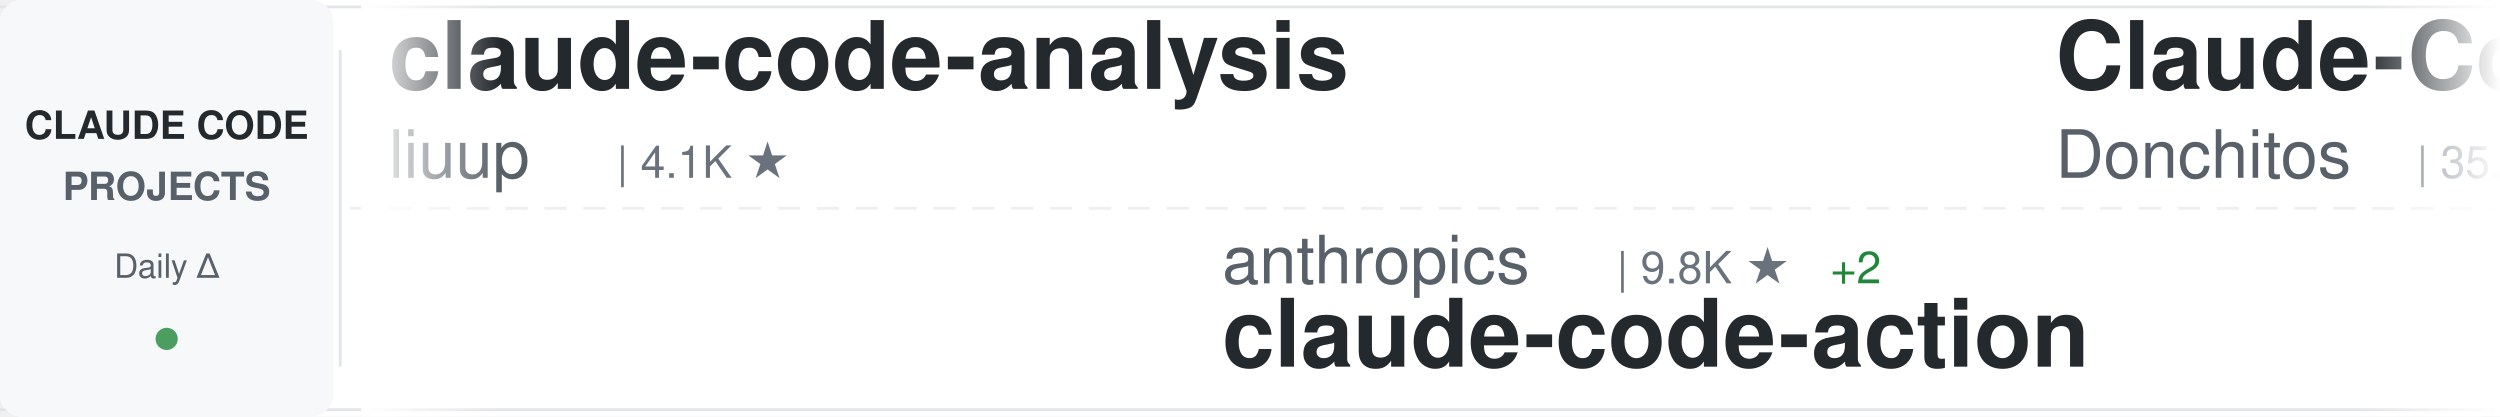
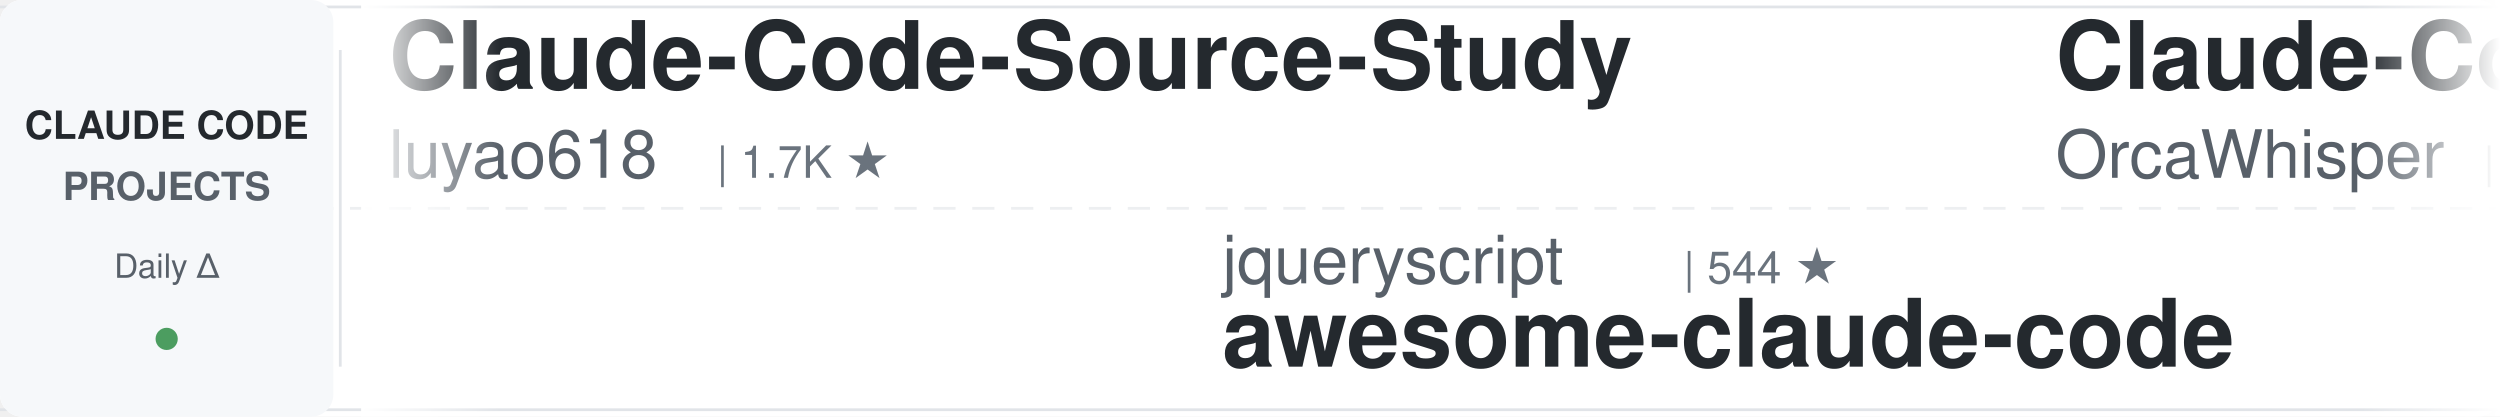
<svg xmlns="http://www.w3.org/2000/svg" width="900" height="150">
  <defs>
    <linearGradient id="awesomeLeftFade" x1="0%" y1="0%" x2="100%" y2="0%">
      <stop offset="0%" style="stop-color:#ffffff;stop-opacity:1" />
      <stop offset="100%" style="stop-color:#ffffff;stop-opacity:0" />
    </linearGradient>
    <linearGradient id="awesomeRightFade" x1="0%" y1="0%" x2="100%" y2="0%">
      <stop offset="0%" style="stop-color:#ffffff;stop-opacity:0" />
      <stop offset="100%" style="stop-color:#ffffff;stop-opacity:1" />
    </linearGradient>
  </defs>
  <rect width="900" height="150" fill="#ffffff" rx="8" />
  <rect x="0" y="2" width="900" height="1" fill="#e1e4e8" />
  <rect x="0" y="147" width="900" height="1" fill="#e1e4e8" />
  <line x1="0" y1="75" x2="900" y2="75" stroke="#e1e4e8" stroke-width="1" stroke-dasharray="8 6" opacity="0.6" />
  <rect x="0" y="0" width="120" height="150" fill="#f6f8fa" rx="8" />
  <text x="60" y="50" font-family="-apple-system, BlinkMacSystemFont, 'Segoe UI', Helvetica, Arial, sans-serif" font-size="14" font-weight="600" fill="#24292e" text-anchor="middle">CLAUDE CODE</text>
  <text x="60" y="72" font-family="-apple-system, BlinkMacSystemFont, 'Segoe UI', Helvetica, Arial, sans-serif" font-size="14" font-weight="600" fill="#586069" text-anchor="middle">PROJECTS</text>
  <text x="60" y="100" font-family="-apple-system, BlinkMacSystemFont, 'Segoe UI', Helvetica, Arial, sans-serif" font-size="12" font-weight="500" fill="#586069" text-anchor="middle">Daily Δ</text>
  <circle cx="60" cy="122" r="4" fill="#22863a" opacity="0.8" />
  <rect x="122" y="18" width="1" height="114" fill="#e1e4e8" />
  <clipPath id="awesomeTickerClip">
    <rect x="130" y="0" width="770" height="150" />
  </clipPath>
  <g clip-path="url(#awesomeTickerClip)">
    <g id="awesomeTickerItems">
      <animateTransform attributeName="transform" attributeType="XML" type="translate" from="0 0" to="-3000 0" dur="54s" repeatCount="indefinite" />
      <g transform="translate(0, 0)">
-         <text x="140" y="32" font-family="-apple-system, BlinkMacSystemFont, 'Segoe UI', Helvetica, Arial, sans-serif" font-size="34" font-weight="600" fill="#24292e">claude-code-analysis</text>
-         <text x="140" y="64" font-family="-apple-system, BlinkMacSystemFont, 'Segoe UI', Helvetica, Arial, sans-serif" font-size="24" font-weight="400" fill="#586069">liuup</text>
-         <text x="222" y="64" font-family="-apple-system, BlinkMacSystemFont, 'Segoe UI', Helvetica, Arial, sans-serif" font-size="16" font-weight="500" fill="#6a737d">| 4.1K ★</text>
+         <text x="140" y="32" font-family="-apple-system, BlinkMacSystemFont, 'Segoe UI', Helvetica, Arial, sans-serif" font-size="34" font-weight="600" fill="#24292e">Claude-Code-Source-Study</text>
+         <text x="140" y="64" font-family="-apple-system, BlinkMacSystemFont, 'Segoe UI', Helvetica, Arial, sans-serif" font-size="24" font-weight="400" fill="#586069">luyao618</text>
+         <text x="258" y="64" font-family="-apple-system, BlinkMacSystemFont, 'Segoe UI', Helvetica, Arial, sans-serif" font-size="16" font-weight="500" fill="#6a737d">| 1.7K ★</text>
      </g>
      <g transform="translate(300, 0)">
-         <text x="140" y="102" font-family="-apple-system, BlinkMacSystemFont, 'Segoe UI', Helvetica, Arial, sans-serif" font-size="24" font-weight="400" fill="#586069">anthropics</text>
-         <text x="282" y="102" font-family="-apple-system, BlinkMacSystemFont, 'Segoe UI', Helvetica, Arial, sans-serif" font-size="16" font-weight="500" fill="#6a737d">| 9.8K ★</text>
-         <text x="359" y="102" font-family="-apple-system, BlinkMacSystemFont, 'Segoe UI', Helvetica, Arial, sans-serif" font-size="16" font-weight="500" fill="#22863a"> +2</text>
-         <text x="140" y="132" font-family="-apple-system, BlinkMacSystemFont, 'Segoe UI', Helvetica, Arial, sans-serif" font-size="34" font-weight="600" fill="#24292e">claude-code-action</text>
+         <text x="140" y="102" font-family="-apple-system, BlinkMacSystemFont, 'Segoe UI', Helvetica, Arial, sans-serif" font-size="24" font-weight="400" fill="#586069">jqueryscript</text>
+         <text x="306" y="102" font-family="-apple-system, BlinkMacSystemFont, 'Segoe UI', Helvetica, Arial, sans-serif" font-size="16" font-weight="500" fill="#6a737d">| 544 ★</text>
+         <text x="140" y="132" font-family="-apple-system, BlinkMacSystemFont, 'Segoe UI', Helvetica, Arial, sans-serif" font-size="34" font-weight="600" fill="#24292e">awesome-claude-code</text>
      </g>
      <g transform="translate(600, 0)">
-         <text x="140" y="32" font-family="-apple-system, BlinkMacSystemFont, 'Segoe UI', Helvetica, Arial, sans-serif" font-size="34" font-weight="600" fill="#24292e">Claude-Code-Game-Studios</text>
-         <text x="140" y="64" font-family="-apple-system, BlinkMacSystemFont, 'Segoe UI', Helvetica, Arial, sans-serif" font-size="24" font-weight="400" fill="#586069">Donchitos</text>
-         <text x="270" y="64" font-family="-apple-system, BlinkMacSystemFont, 'Segoe UI', Helvetica, Arial, sans-serif" font-size="16" font-weight="500" fill="#6a737d">| 35.8K ★</text>
-         <text x="356" y="64" font-family="-apple-system, BlinkMacSystemFont, 'Segoe UI', Helvetica, Arial, sans-serif" font-size="16" font-weight="500" fill="#22863a"> +36</text>
+         <text x="140" y="32" font-family="-apple-system, BlinkMacSystemFont, 'Segoe UI', Helvetica, Arial, sans-serif" font-size="34" font-weight="600" fill="#24292e">Claude-Code</text>
+         <text x="140" y="64" font-family="-apple-system, BlinkMacSystemFont, 'Segoe UI', Helvetica, Arial, sans-serif" font-size="24" font-weight="400" fill="#586069">OrcaWhisper</text>
+         <text x="294" y="64" font-family="-apple-system, BlinkMacSystemFont, 'Segoe UI', Helvetica, Arial, sans-serif" font-size="16" font-weight="500" fill="#6a737d">| 106 ★</text>
      </g>
      <g transform="translate(900, 0)">
-         <text x="140" y="102" font-family="-apple-system, BlinkMacSystemFont, 'Segoe UI', Helvetica, Arial, sans-serif" font-size="24" font-weight="400" fill="#586069">chauncygu</text>
-         <text x="270" y="102" font-family="-apple-system, BlinkMacSystemFont, 'Segoe UI', Helvetica, Arial, sans-serif" font-size="16" font-weight="500" fill="#6a737d">| 2.9K ★</text>
-         <text x="140" y="132" font-family="-apple-system, BlinkMacSystemFont, 'Segoe UI', Helvetica, Arial, sans-serif" font-size="34" font-weight="600" fill="#24292e">collection-claude-code-s...</text>
+         <text x="140" y="102" font-family="-apple-system, BlinkMacSystemFont, 'Segoe UI', Helvetica, Arial, sans-serif" font-size="24" font-weight="400" fill="#586069">LING71671</text>
+         <text x="270" y="102" font-family="-apple-system, BlinkMacSystemFont, 'Segoe UI', Helvetica, Arial, sans-serif" font-size="16" font-weight="500" fill="#6a737d">| 979 ★</text>
+         <text x="140" y="132" font-family="-apple-system, BlinkMacSystemFont, 'Segoe UI', Helvetica, Arial, sans-serif" font-size="34" font-weight="600" fill="#24292e">Open-ClaudeCode</text>
      </g>
      <g transform="translate(1200, 0)">
-         <text x="140" y="32" font-family="-apple-system, BlinkMacSystemFont, 'Segoe UI', Helvetica, Arial, sans-serif" font-size="34" font-weight="600" fill="#24292e">Claude-Code</text>
-         <text x="140" y="64" font-family="-apple-system, BlinkMacSystemFont, 'Segoe UI', Helvetica, Arial, sans-serif" font-size="24" font-weight="400" fill="#586069">pengchengneo</text>
-         <text x="306" y="64" font-family="-apple-system, BlinkMacSystemFont, 'Segoe UI', Helvetica, Arial, sans-serif" font-size="16" font-weight="500" fill="#6a737d">| 1.8K ★</text>
+         <text x="140" y="32" font-family="-apple-system, BlinkMacSystemFont, 'Segoe UI', Helvetica, Arial, sans-serif" font-size="34" font-weight="600" fill="#24292e">Auto-claude-code-researc...</text>
+         <text x="140" y="64" font-family="-apple-system, BlinkMacSystemFont, 'Segoe UI', Helvetica, Arial, sans-serif" font-size="24" font-weight="400" fill="#586069">wanshuiyin</text>
+         <text x="282" y="64" font-family="-apple-system, BlinkMacSystemFont, 'Segoe UI', Helvetica, Arial, sans-serif" font-size="16" font-weight="500" fill="#6a737d">| 18.8K ★</text>
+         <text x="368" y="64" font-family="-apple-system, BlinkMacSystemFont, 'Segoe UI', Helvetica, Arial, sans-serif" font-size="16" font-weight="500" fill="#22863a"> +10</text>
      </g>
      <g transform="translate(1500, 0)">
+         <text x="140" y="102" font-family="-apple-system, BlinkMacSystemFont, 'Segoe UI', Helvetica, Arial, sans-serif" font-size="24" font-weight="400" fill="#586069">hangsman</text>
+         <text x="258" y="102" font-family="-apple-system, BlinkMacSystemFont, 'Segoe UI', Helvetica, Arial, sans-serif" font-size="16" font-weight="500" fill="#6a737d">| 799 ★</text>
+         <text x="140" y="132" font-family="-apple-system, BlinkMacSystemFont, 'Segoe UI', Helvetica, Arial, sans-serif" font-size="34" font-weight="600" fill="#24292e">claude-code-source</text>
+       </g>
+       <g transform="translate(1800, 0)">
+         <text x="140" y="32" font-family="-apple-system, BlinkMacSystemFont, 'Segoe UI', Helvetica, Arial, sans-serif" font-size="34" font-weight="600" fill="#24292e">ClaudeCodeAgents</text>
+         <text x="140" y="64" font-family="-apple-system, BlinkMacSystemFont, 'Segoe UI', Helvetica, Arial, sans-serif" font-size="24" font-weight="400" fill="#586069">darcyegb</text>
+         <text x="258" y="64" font-family="-apple-system, BlinkMacSystemFont, 'Segoe UI', Helvetica, Arial, sans-serif" font-size="16" font-weight="500" fill="#6a737d">| 779 ★</text>
+       </g>
+       <g transform="translate(2100, 0)">
+         <text x="140" y="102" font-family="-apple-system, BlinkMacSystemFont, 'Segoe UI', Helvetica, Arial, sans-serif" font-size="24" font-weight="400" fill="#586069">Maciek-roboblog</text>
+         <text x="342" y="102" font-family="-apple-system, BlinkMacSystemFont, 'Segoe UI', Helvetica, Arial, sans-serif" font-size="16" font-weight="500" fill="#6a737d">| 8.8K ★</text>
+         <text x="140" y="132" font-family="-apple-system, BlinkMacSystemFont, 'Segoe UI', Helvetica, Arial, sans-serif" font-size="34" font-weight="600" fill="#24292e">Claude-Code-Usage-Monito...</text>
+       </g>
+       <g transform="translate(2400, 0)">
+         <text x="140" y="32" font-family="-apple-system, BlinkMacSystemFont, 'Segoe UI', Helvetica, Arial, sans-serif" font-size="34" font-weight="600" fill="#24292e">claude-code-engineering</text>
+         <text x="140" y="64" font-family="-apple-system, BlinkMacSystemFont, 'Segoe UI', Helvetica, Arial, sans-serif" font-size="24" font-weight="400" fill="#586069">huangjia2019</text>
+         <text x="306" y="64" font-family="-apple-system, BlinkMacSystemFont, 'Segoe UI', Helvetica, Arial, sans-serif" font-size="16" font-weight="500" fill="#6a737d">| 1.2K ★</text>
+       </g>
+       <g transform="translate(2700, 0)">
        <text x="140" y="102" font-family="-apple-system, BlinkMacSystemFont, 'Segoe UI', Helvetica, Arial, sans-serif" font-size="24" font-weight="400" fill="#586069">Pimzino</text>
        <text x="246" y="102" font-family="-apple-system, BlinkMacSystemFont, 'Segoe UI', Helvetica, Arial, sans-serif" font-size="16" font-weight="500" fill="#6a737d">| 3.9K ★</text>
        <text x="323" y="102" font-family="-apple-system, BlinkMacSystemFont, 'Segoe UI', Helvetica, Arial, sans-serif" font-size="16" font-weight="500" fill="#cb2431"> -1</text>
        <text x="140" y="132" font-family="-apple-system, BlinkMacSystemFont, 'Segoe UI', Helvetica, Arial, sans-serif" font-size="34" font-weight="600" fill="#24292e">claude-code-spec-workflo...</text>
      </g>
-       <g transform="translate(1800, 0)">
-         <text x="140" y="32" font-family="-apple-system, BlinkMacSystemFont, 'Segoe UI', Helvetica, Arial, sans-serif" font-size="34" font-weight="600" fill="#24292e">ralph-claude-code</text>
-         <text x="140" y="64" font-family="-apple-system, BlinkMacSystemFont, 'Segoe UI', Helvetica, Arial, sans-serif" font-size="24" font-weight="400" fill="#586069">frankbria</text>
-         <text x="270" y="64" font-family="-apple-system, BlinkMacSystemFont, 'Segoe UI', Helvetica, Arial, sans-serif" font-size="16" font-weight="500" fill="#6a737d">| 9.7K ★</text>
-         <text x="347" y="64" font-family="-apple-system, BlinkMacSystemFont, 'Segoe UI', Helvetica, Arial, sans-serif" font-size="16" font-weight="500" fill="#cb2431"> -1</text>
-       </g>
-       <g transform="translate(2100, 0)">
-         <text x="140" y="102" font-family="-apple-system, BlinkMacSystemFont, 'Segoe UI', Helvetica, Arial, sans-serif" font-size="24" font-weight="400" fill="#586069">disler</text>
-         <text x="234" y="102" font-family="-apple-system, BlinkMacSystemFont, 'Segoe UI', Helvetica, Arial, sans-serif" font-size="16" font-weight="500" fill="#6a737d">| 4.0K ★</text>
-         <text x="140" y="132" font-family="-apple-system, BlinkMacSystemFont, 'Segoe UI', Helvetica, Arial, sans-serif" font-size="34" font-weight="600" fill="#24292e">claude-code-hooks-master...</text>
-       </g>
-       <g transform="translate(2400, 0)">
-         <text x="140" y="32" font-family="-apple-system, BlinkMacSystemFont, 'Segoe UI', Helvetica, Arial, sans-serif" font-size="34" font-weight="600" fill="#24292e">claude-code-from-source</text>
-         <text x="140" y="64" font-family="-apple-system, BlinkMacSystemFont, 'Segoe UI', Helvetica, Arial, sans-serif" font-size="24" font-weight="400" fill="#586069">alejandrobalderas</text>
-         <text x="366" y="64" font-family="-apple-system, BlinkMacSystemFont, 'Segoe UI', Helvetica, Arial, sans-serif" font-size="16" font-weight="500" fill="#6a737d">| 3.0K ★</text>
-       </g>
-       <g transform="translate(2700, 0)">
-         <text x="140" y="102" font-family="-apple-system, BlinkMacSystemFont, 'Segoe UI', Helvetica, Arial, sans-serif" font-size="24" font-weight="400" fill="#586069">zstmfhy</text>
-         <text x="246" y="102" font-family="-apple-system, BlinkMacSystemFont, 'Segoe UI', Helvetica, Arial, sans-serif" font-size="16" font-weight="500" fill="#6a737d">| 188 ★</text>
-         <text x="140" y="132" font-family="-apple-system, BlinkMacSystemFont, 'Segoe UI', Helvetica, Arial, sans-serif" font-size="34" font-weight="600" fill="#24292e">Claude-code</text>
-       </g>
      <g transform="translate(3000, 0)">
-         <text x="140" y="32" font-family="-apple-system, BlinkMacSystemFont, 'Segoe UI', Helvetica, Arial, sans-serif" font-size="34" font-weight="600" fill="#24292e">claude-code-analysis</text>
-         <text x="140" y="64" font-family="-apple-system, BlinkMacSystemFont, 'Segoe UI', Helvetica, Arial, sans-serif" font-size="24" font-weight="400" fill="#586069">liuup</text>
-         <text x="222" y="64" font-family="-apple-system, BlinkMacSystemFont, 'Segoe UI', Helvetica, Arial, sans-serif" font-size="16" font-weight="500" fill="#6a737d">| 4.1K ★</text>
+         <text x="140" y="32" font-family="-apple-system, BlinkMacSystemFont, 'Segoe UI', Helvetica, Arial, sans-serif" font-size="34" font-weight="600" fill="#24292e">Claude-Code-Source-Study</text>
+         <text x="140" y="64" font-family="-apple-system, BlinkMacSystemFont, 'Segoe UI', Helvetica, Arial, sans-serif" font-size="24" font-weight="400" fill="#586069">luyao618</text>
+         <text x="258" y="64" font-family="-apple-system, BlinkMacSystemFont, 'Segoe UI', Helvetica, Arial, sans-serif" font-size="16" font-weight="500" fill="#6a737d">| 1.7K ★</text>
      </g>
      <g transform="translate(3300, 0)">
-         <text x="140" y="102" font-family="-apple-system, BlinkMacSystemFont, 'Segoe UI', Helvetica, Arial, sans-serif" font-size="24" font-weight="400" fill="#586069">anthropics</text>
-         <text x="282" y="102" font-family="-apple-system, BlinkMacSystemFont, 'Segoe UI', Helvetica, Arial, sans-serif" font-size="16" font-weight="500" fill="#6a737d">| 9.8K ★</text>
-         <text x="359" y="102" font-family="-apple-system, BlinkMacSystemFont, 'Segoe UI', Helvetica, Arial, sans-serif" font-size="16" font-weight="500" fill="#22863a"> +2</text>
-         <text x="140" y="132" font-family="-apple-system, BlinkMacSystemFont, 'Segoe UI', Helvetica, Arial, sans-serif" font-size="34" font-weight="600" fill="#24292e">claude-code-action</text>
+         <text x="140" y="102" font-family="-apple-system, BlinkMacSystemFont, 'Segoe UI', Helvetica, Arial, sans-serif" font-size="24" font-weight="400" fill="#586069">jqueryscript</text>
+         <text x="306" y="102" font-family="-apple-system, BlinkMacSystemFont, 'Segoe UI', Helvetica, Arial, sans-serif" font-size="16" font-weight="500" fill="#6a737d">| 544 ★</text>
+         <text x="140" y="132" font-family="-apple-system, BlinkMacSystemFont, 'Segoe UI', Helvetica, Arial, sans-serif" font-size="34" font-weight="600" fill="#24292e">awesome-claude-code</text>
      </g>
      <g transform="translate(3600, 0)">
-         <text x="140" y="32" font-family="-apple-system, BlinkMacSystemFont, 'Segoe UI', Helvetica, Arial, sans-serif" font-size="34" font-weight="600" fill="#24292e">Claude-Code-Game-Studios</text>
-         <text x="140" y="64" font-family="-apple-system, BlinkMacSystemFont, 'Segoe UI', Helvetica, Arial, sans-serif" font-size="24" font-weight="400" fill="#586069">Donchitos</text>
-         <text x="270" y="64" font-family="-apple-system, BlinkMacSystemFont, 'Segoe UI', Helvetica, Arial, sans-serif" font-size="16" font-weight="500" fill="#6a737d">| 35.8K ★</text>
-         <text x="356" y="64" font-family="-apple-system, BlinkMacSystemFont, 'Segoe UI', Helvetica, Arial, sans-serif" font-size="16" font-weight="500" fill="#22863a"> +36</text>
+         <text x="140" y="32" font-family="-apple-system, BlinkMacSystemFont, 'Segoe UI', Helvetica, Arial, sans-serif" font-size="34" font-weight="600" fill="#24292e">Claude-Code</text>
+         <text x="140" y="64" font-family="-apple-system, BlinkMacSystemFont, 'Segoe UI', Helvetica, Arial, sans-serif" font-size="24" font-weight="400" fill="#586069">OrcaWhisper</text>
+         <text x="294" y="64" font-family="-apple-system, BlinkMacSystemFont, 'Segoe UI', Helvetica, Arial, sans-serif" font-size="16" font-weight="500" fill="#6a737d">| 106 ★</text>
      </g>
      <g transform="translate(3900, 0)">
-         <text x="140" y="102" font-family="-apple-system, BlinkMacSystemFont, 'Segoe UI', Helvetica, Arial, sans-serif" font-size="24" font-weight="400" fill="#586069">chauncygu</text>
-         <text x="270" y="102" font-family="-apple-system, BlinkMacSystemFont, 'Segoe UI', Helvetica, Arial, sans-serif" font-size="16" font-weight="500" fill="#6a737d">| 2.9K ★</text>
-         <text x="140" y="132" font-family="-apple-system, BlinkMacSystemFont, 'Segoe UI', Helvetica, Arial, sans-serif" font-size="34" font-weight="600" fill="#24292e">collection-claude-code-s...</text>
+         <text x="140" y="102" font-family="-apple-system, BlinkMacSystemFont, 'Segoe UI', Helvetica, Arial, sans-serif" font-size="24" font-weight="400" fill="#586069">LING71671</text>
+         <text x="270" y="102" font-family="-apple-system, BlinkMacSystemFont, 'Segoe UI', Helvetica, Arial, sans-serif" font-size="16" font-weight="500" fill="#6a737d">| 979 ★</text>
+         <text x="140" y="132" font-family="-apple-system, BlinkMacSystemFont, 'Segoe UI', Helvetica, Arial, sans-serif" font-size="34" font-weight="600" fill="#24292e">Open-ClaudeCode</text>
      </g>
    </g>
  </g>
  <rect x="130" y="0" width="50" height="150" fill="url(#awesomeLeftFade)" />
  <rect x="850" y="0" width="50" height="150" fill="url(#awesomeRightFade)" />
</svg>
